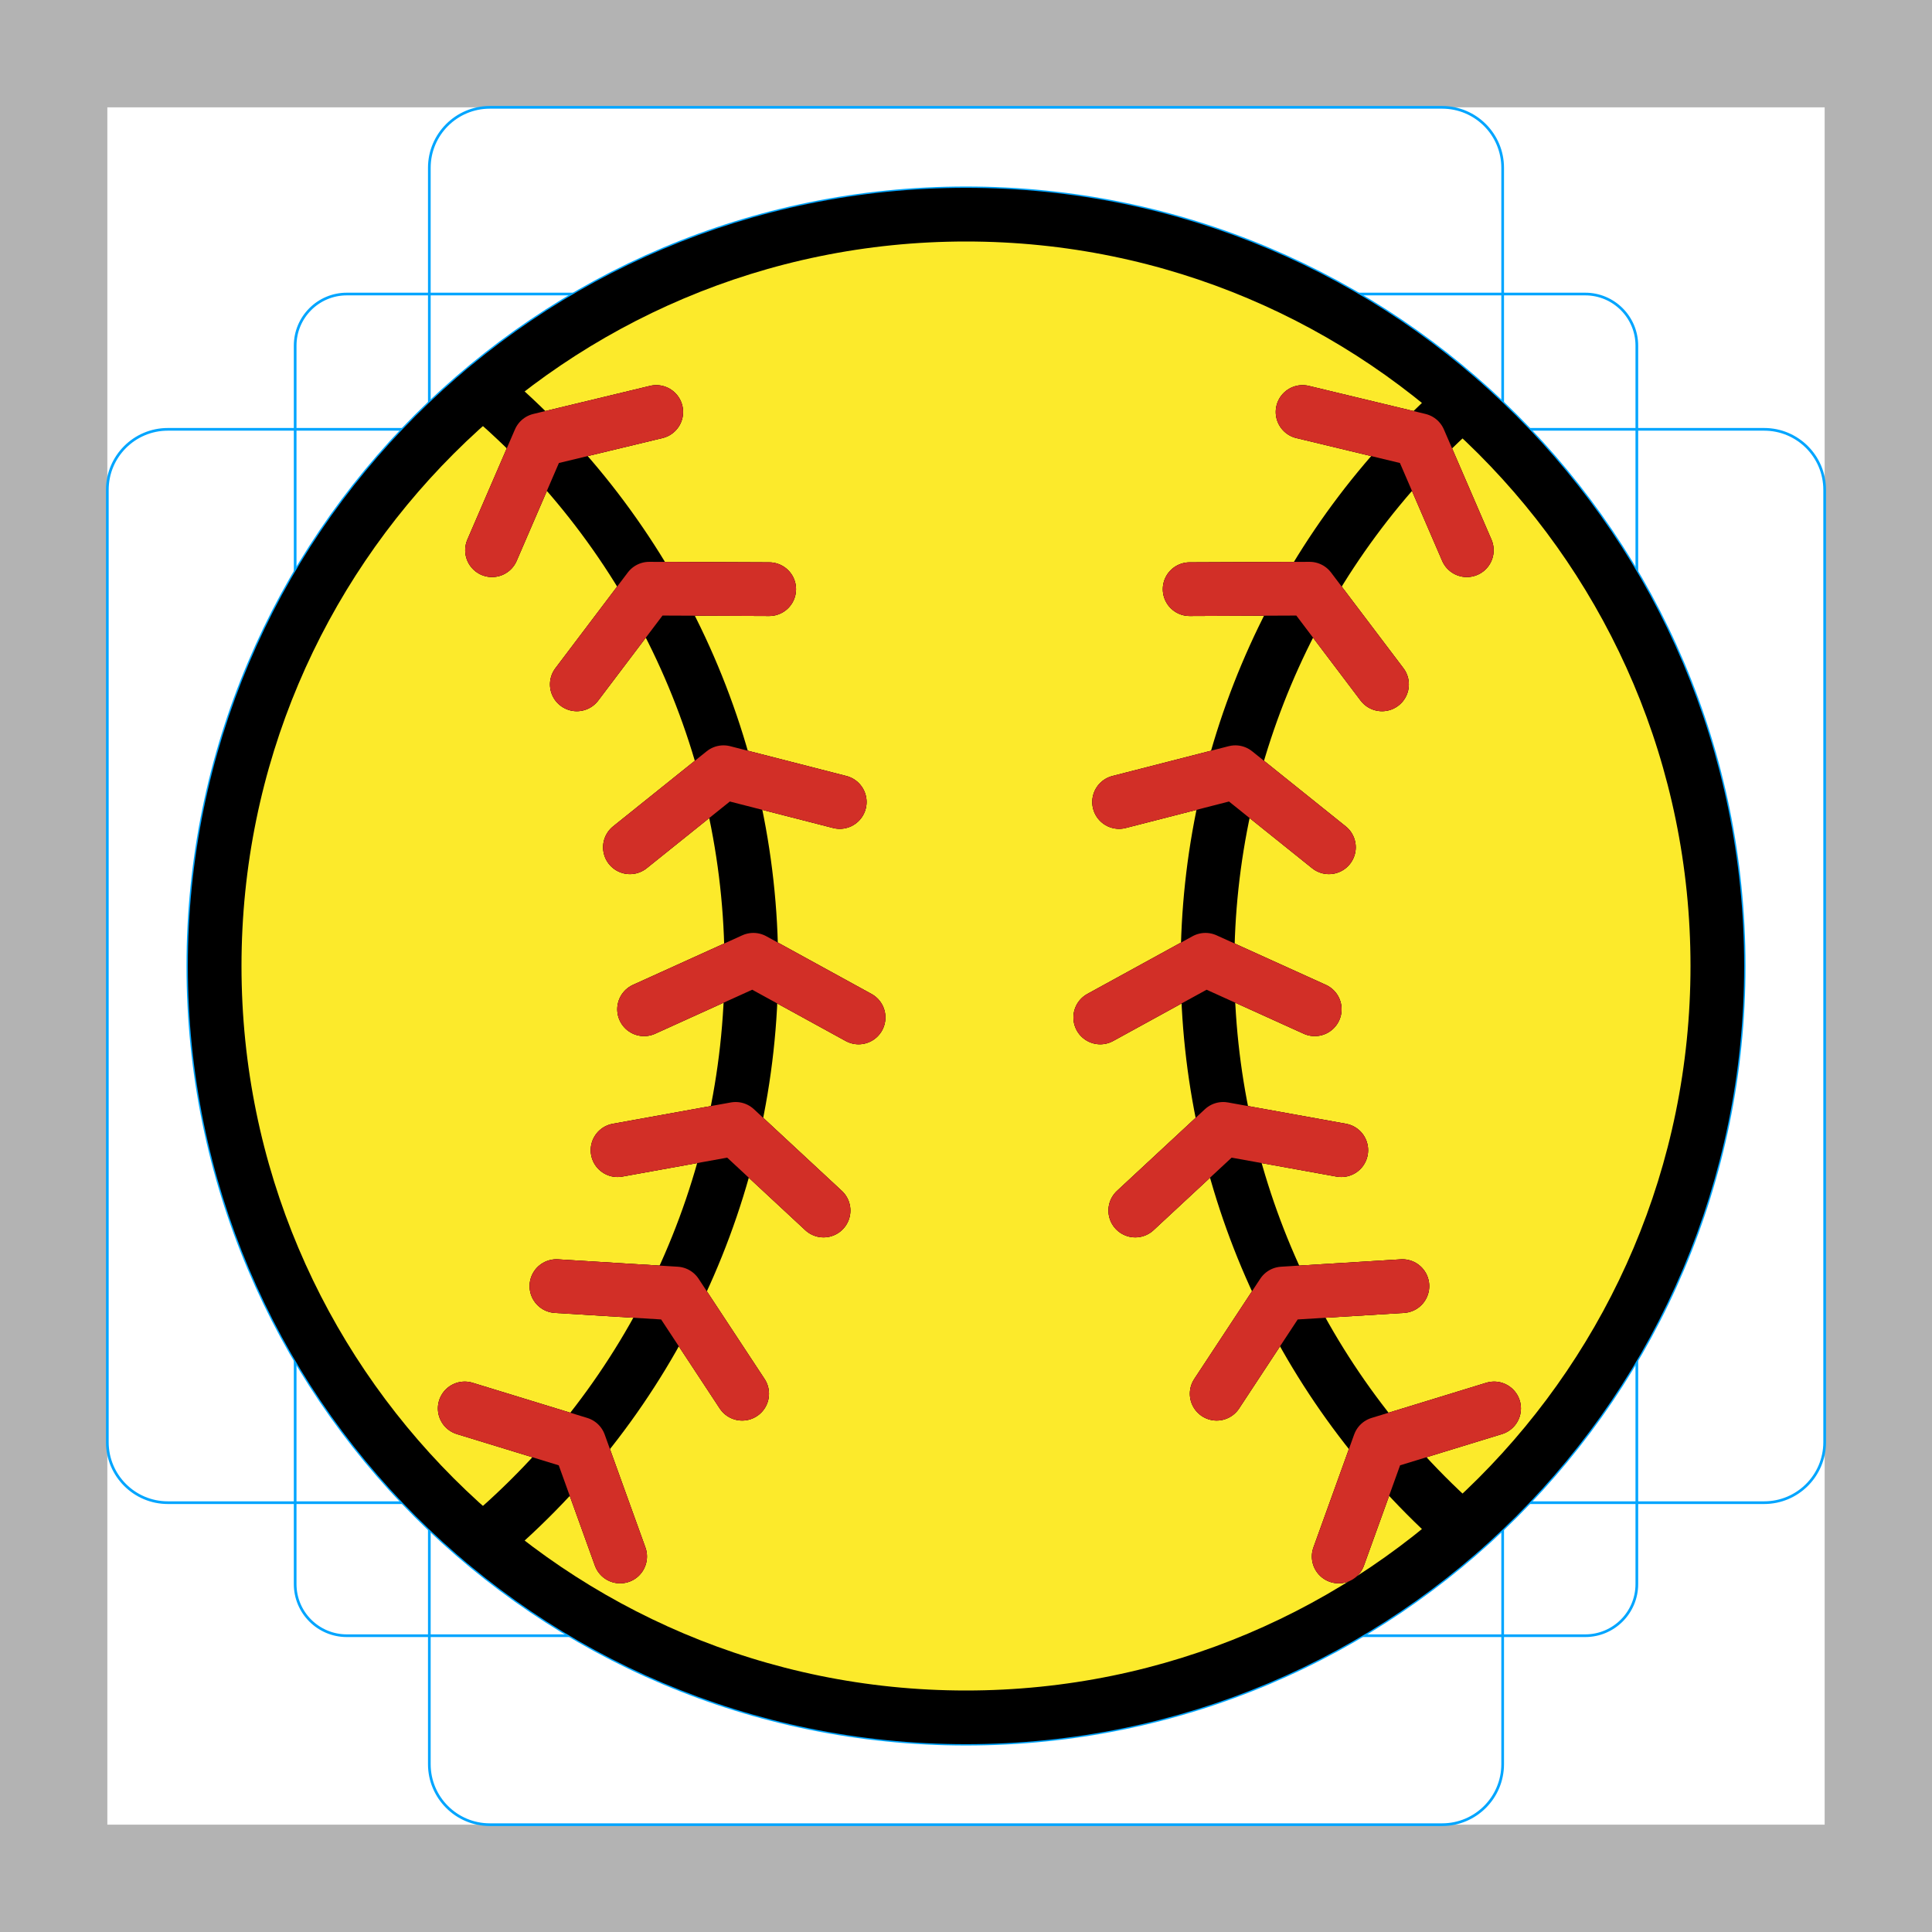
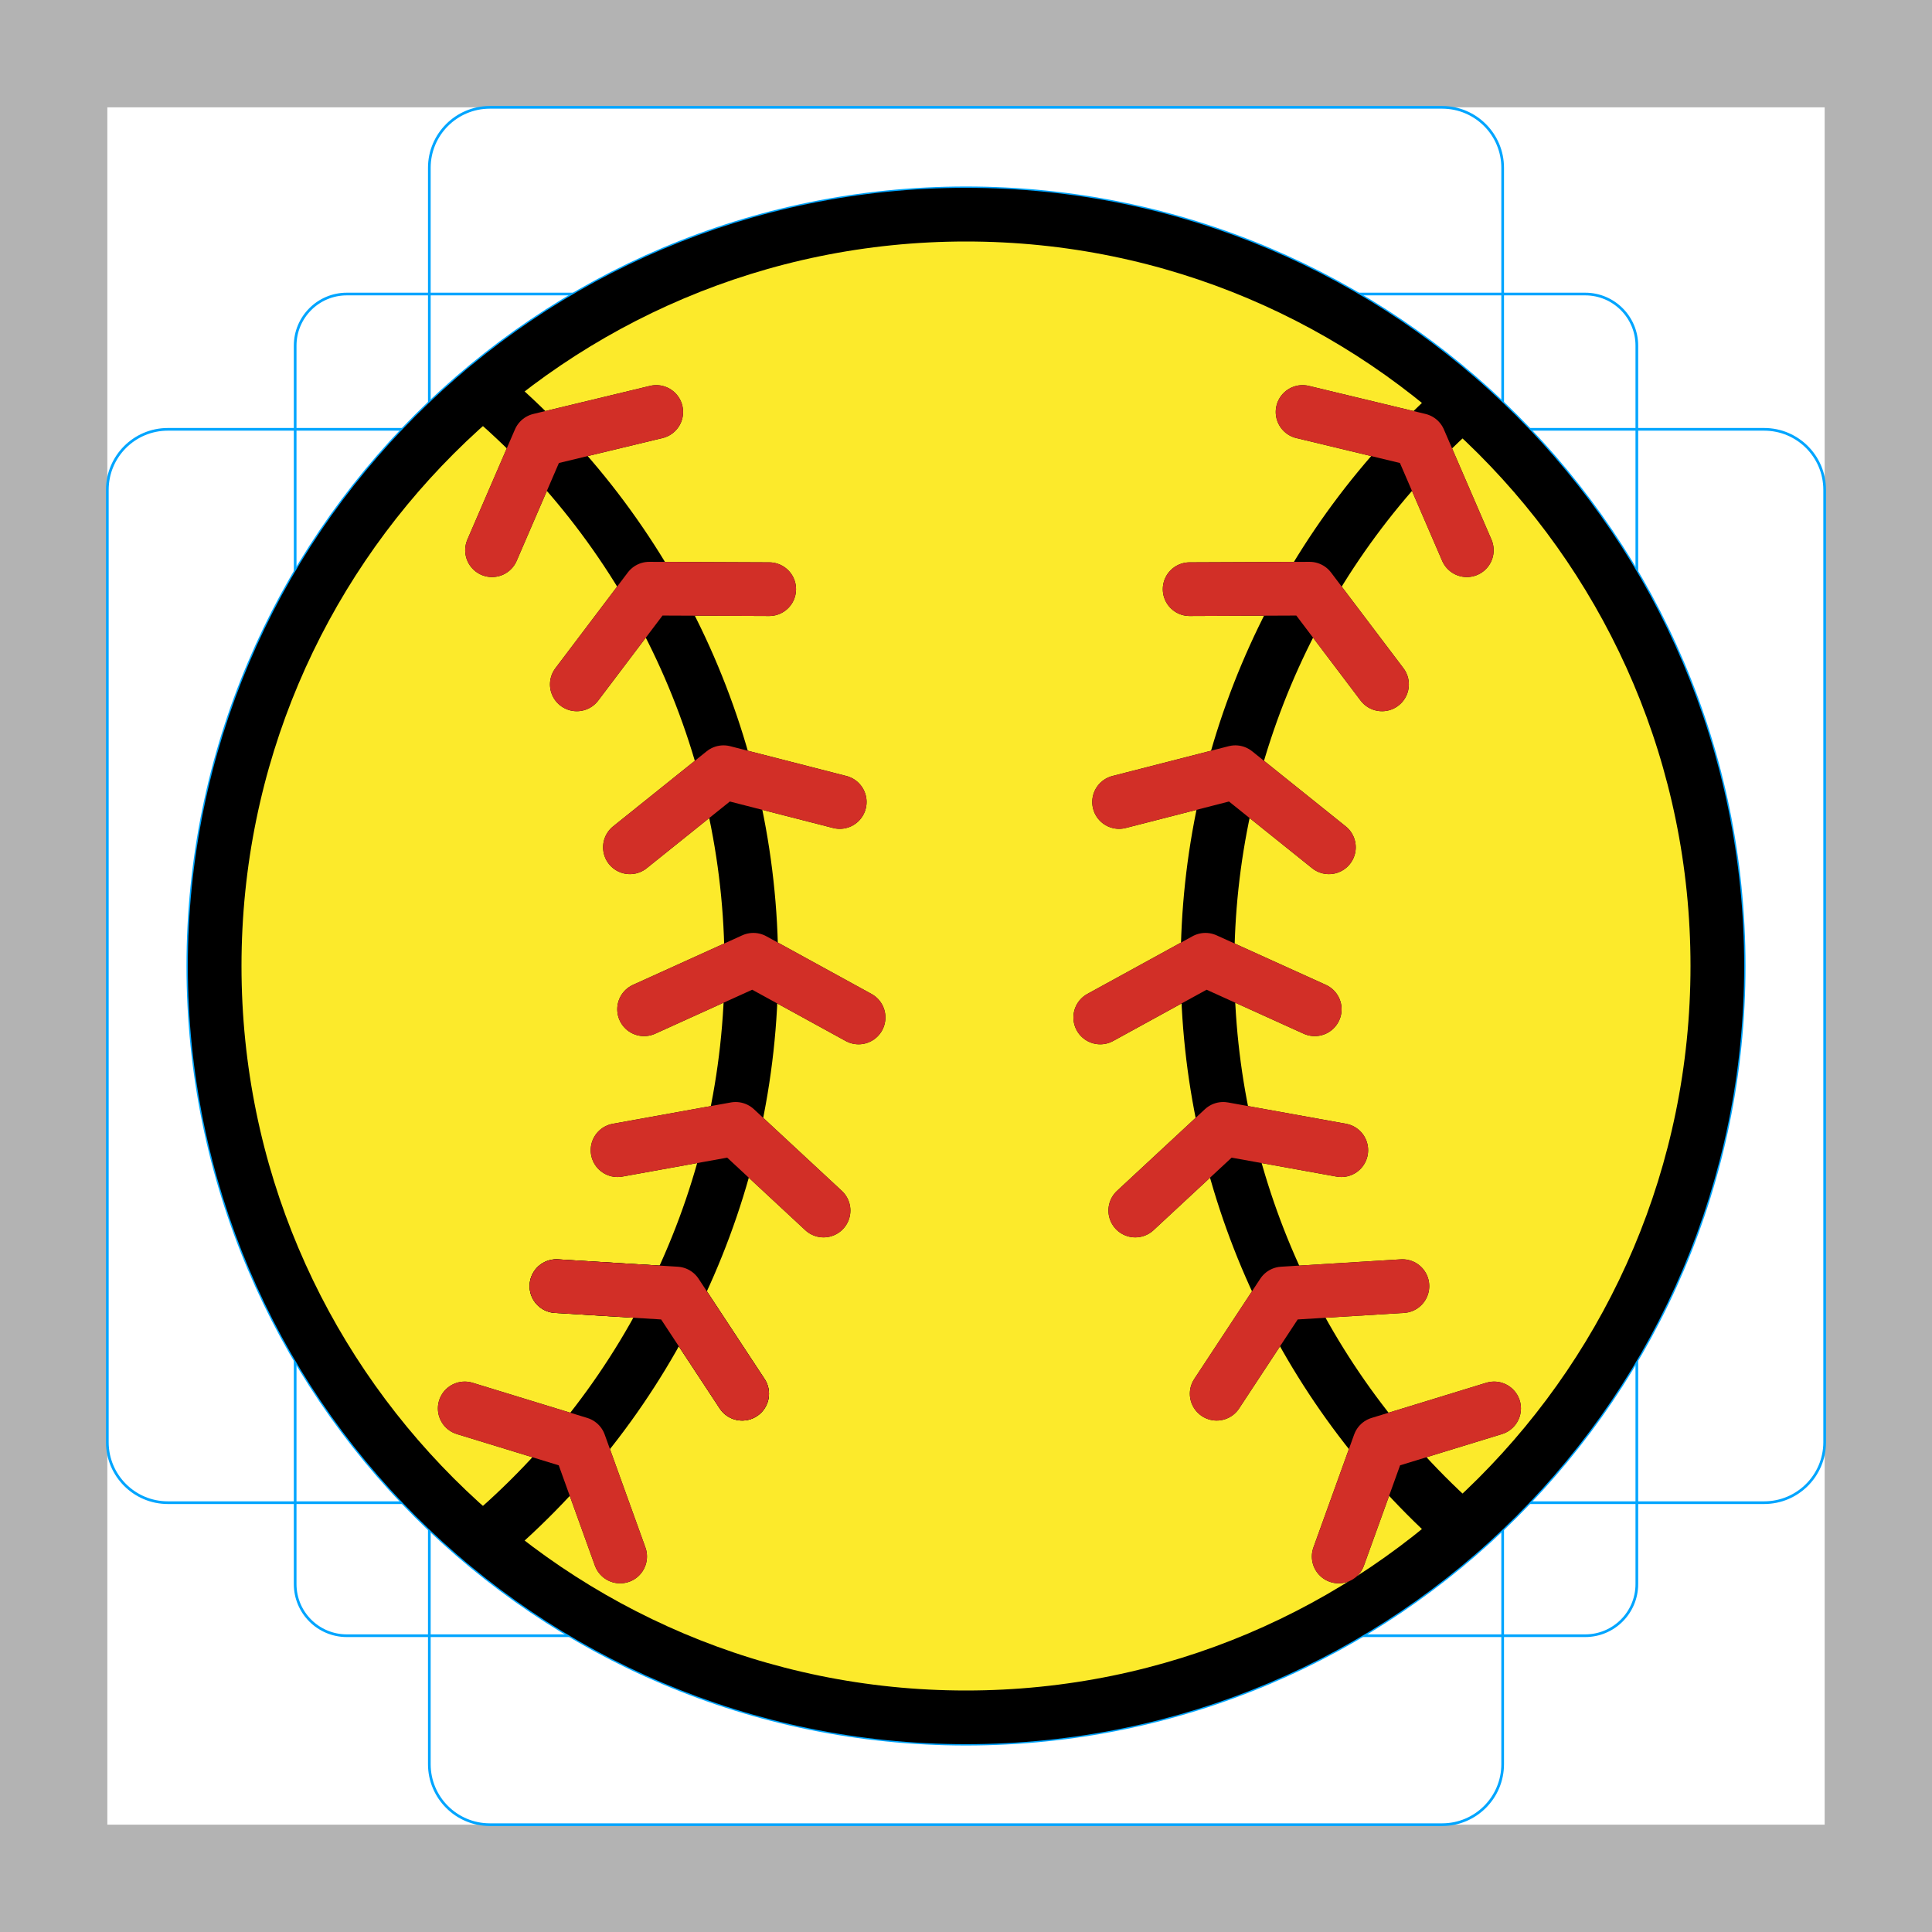
<svg xmlns="http://www.w3.org/2000/svg" id="emoji" viewBox="0 0 72 72">
  <g id="grid">
    <path fill="#b3b3b3" d="M68,4V68H4V4H68m4-4H0V72H72V0Z" />
    <path fill="none" stroke="#00a5ff" stroke-miterlimit="10" stroke-width="0.1" d="M12.923,10.958H59.077A1.923,1.923,0,0,1,61,12.881V59.035a1.923,1.923,0,0,1-1.923,1.923H12.923A1.923,1.923,0,0,1,11,59.035V12.881A1.923,1.923,0,0,1,12.923,10.958Z" />
    <rect x="16" y="4" rx="2.254" width="40" height="64" fill="none" stroke="#00a5ff" stroke-miterlimit="10" stroke-width="0.1" />
    <rect x="16" y="4" rx="2.254" width="40" height="64" transform="translate(72) rotate(90)" fill="none" stroke="#00a5ff" stroke-miterlimit="10" stroke-width="0.1" />
    <circle cx="36" cy="36" r="29" fill="none" stroke="#00a5ff" stroke-miterlimit="10" stroke-width="0.1" />
  </g>
  <g id="color">
    <circle cx="36" cy="36" r="28" fill="#fcea2b" />
  </g>
  <g id="line">
-     <g>
-       <g>
-         <polyline fill="none" stroke="#d22f27" stroke-linecap="round" stroke-linejoin="round" stroke-width="2" points="23.111 58.006 21.594 53.799 17.319 52.488" />
-         <polyline fill="none" stroke="#d22f27" stroke-linecap="round" stroke-linejoin="round" stroke-width="2" points="27.658 51.94 25.199 48.205 20.736 47.93" />
-         <polyline fill="none" stroke="#d22f27" stroke-linecap="round" stroke-linejoin="round" stroke-width="2" points="30.692 45.113 27.415 42.069 23.014 42.864" />
-         <polyline fill="none" stroke="#d22f27" stroke-linecap="round" stroke-linejoin="round" stroke-width="2" points="31.997 37.918 28.076 35.767 24.003 37.613" />
-         <polyline fill="none" stroke="#d22f27" stroke-linecap="round" stroke-linejoin="round" stroke-width="2" points="31.295 29.888 26.963 28.777 23.475 31.576" />
-         <polyline fill="none" stroke="#d22f27" stroke-linecap="round" stroke-linejoin="round" stroke-width="2" points="28.666 21.957 24.194 21.938 21.496 25.505" />
-         <polyline fill="none" stroke="#d22f27" stroke-linecap="round" stroke-linejoin="round" stroke-width="2" points="24.457 15.353 20.109 16.399 18.336 20.505" />
-         <polyline fill="none" stroke="#d22f27" stroke-linecap="round" stroke-linejoin="round" stroke-width="2" points="49.889 58.006 51.406 53.799 55.681 52.488" />
-         <polyline fill="none" stroke="#d22f27" stroke-linecap="round" stroke-linejoin="round" stroke-width="2" points="45.342 51.94 47.801 48.205 52.264 47.93" />
-         <polyline fill="none" stroke="#d22f27" stroke-linecap="round" stroke-linejoin="round" stroke-width="2" points="42.308 45.113 45.585 42.069 49.986 42.864" />
-         <polyline fill="none" stroke="#d22f27" stroke-linecap="round" stroke-linejoin="round" stroke-width="2" points="41.003 37.918 44.924 35.767 48.997 37.613" />
-         <polyline fill="none" stroke="#d22f27" stroke-linecap="round" stroke-linejoin="round" stroke-width="2" points="41.705 29.888 46.037 28.777 49.525 31.576" />
-         <polyline fill="none" stroke="#d22f27" stroke-linecap="round" stroke-linejoin="round" stroke-width="2" points="44.334 21.957 48.806 21.938 51.504 25.505" />
-         <polyline fill="none" stroke="#d22f27" stroke-linecap="round" stroke-linejoin="round" stroke-width="2" points="48.543 15.353 52.891 16.399 54.664 20.505" />
-       </g>
-       <path fill="none" stroke="#000" stroke-linecap="round" stroke-miterlimit="10" stroke-width="2" d="M18,14.558a27.988,27.988,0,0,1,0,42.884" />
-       <path fill="none" stroke="#000" stroke-linecap="round" stroke-miterlimit="10" stroke-width="2" d="M54.5,14.991a27.98,27.98,0,0,0,0,42.018" />
-       <g>
-         <polyline fill="none" stroke="#000" stroke-linecap="round" stroke-linejoin="round" stroke-width="2" points="23.111 58.006 21.594 53.799 17.319 52.488" />
-         <polyline fill="none" stroke="#000" stroke-linecap="round" stroke-linejoin="round" stroke-width="2" points="27.658 51.94 25.199 48.205 20.736 47.93" />
-         <polyline fill="none" stroke="#000" stroke-linecap="round" stroke-linejoin="round" stroke-width="2" points="30.692 45.113 27.415 42.069 23.014 42.864" />
-         <polyline fill="none" stroke="#000" stroke-linecap="round" stroke-linejoin="round" stroke-width="2" points="31.997 37.918 28.076 35.767 24.003 37.613" />
-         <polyline fill="none" stroke="#000" stroke-linecap="round" stroke-linejoin="round" stroke-width="2" points="31.295 29.888 26.963 28.777 23.475 31.576" />
-         <polyline fill="none" stroke="#000" stroke-linecap="round" stroke-linejoin="round" stroke-width="2" points="28.666 21.957 24.194 21.938 21.496 25.505" />
-         <polyline fill="none" stroke="#000" stroke-linecap="round" stroke-linejoin="round" stroke-width="2" points="24.457 15.353 20.109 16.399 18.336 20.505" />
-         <polyline fill="none" stroke="#000" stroke-linecap="round" stroke-linejoin="round" stroke-width="2" points="49.889 58.006 51.406 53.799 55.681 52.488" />
-         <polyline fill="none" stroke="#000" stroke-linecap="round" stroke-linejoin="round" stroke-width="2" points="45.342 51.94 47.801 48.205 52.264 47.93" />
-         <polyline fill="none" stroke="#000" stroke-linecap="round" stroke-linejoin="round" stroke-width="2" points="42.308 45.113 45.585 42.069 49.986 42.864" />
-         <polyline fill="none" stroke="#000" stroke-linecap="round" stroke-linejoin="round" stroke-width="2" points="41.003 37.918 44.924 35.767 48.997 37.613" />
-         <polyline fill="none" stroke="#000" stroke-linecap="round" stroke-linejoin="round" stroke-width="2" points="41.705 29.888 46.037 28.777 49.525 31.576" />
-         <polyline fill="none" stroke="#000" stroke-linecap="round" stroke-linejoin="round" stroke-width="2" points="44.334 21.957 48.806 21.938 51.504 25.505" />
-         <polyline fill="none" stroke="#000" stroke-linecap="round" stroke-linejoin="round" stroke-width="2" points="48.543 15.353 52.891 16.399 54.664 20.505" />
-       </g>
-       <circle cx="36" cy="36" r="28" fill="none" stroke="#000" stroke-miterlimit="10" stroke-width="2" />
-     </g>
+     <polyline fill="none" stroke="none" stroke-linecap="round" stroke-linejoin="round" stroke-width="2" points="23.111 58.006 21.594 53.799 17.319 52.488" />
+     <polyline fill="none" stroke="none" stroke-linecap="round" stroke-linejoin="round" stroke-width="2" points="27.658 51.94 25.199 48.205 20.736 47.93" />
+     <polyline fill="none" stroke="none" stroke-linecap="round" stroke-linejoin="round" stroke-width="2" points="30.692 45.113 27.415 42.069 23.014 42.864" />
+     <polyline fill="none" stroke="none" stroke-linecap="round" stroke-linejoin="round" stroke-width="2" points="31.997 37.918 28.076 35.767 24.003 37.613" />
+     <polyline fill="none" stroke="none" stroke-linecap="round" stroke-linejoin="round" stroke-width="2" points="31.295 29.888 26.963 28.777 23.475 31.576" />
+     <polyline fill="none" stroke="none" stroke-linecap="round" stroke-linejoin="round" stroke-width="2" points="28.666 21.957 24.194 21.938 21.496 25.505" />
+     <polyline fill="none" stroke="none" stroke-linecap="round" stroke-linejoin="round" stroke-width="2" points="24.457 15.353 20.109 16.399 18.336 20.505" />
+     <polyline fill="none" stroke="none" stroke-linecap="round" stroke-linejoin="round" stroke-width="2" points="49.889 58.006 51.406 53.799 55.681 52.488" />
+     <polyline fill="none" stroke="none" stroke-linecap="round" stroke-linejoin="round" stroke-width="2" points="45.342 51.94 47.801 48.205 52.264 47.93" />
+     <polyline fill="none" stroke="none" stroke-linecap="round" stroke-linejoin="round" stroke-width="2" points="42.308 45.113 45.585 42.069 49.986 42.864" />
+     <polyline fill="none" stroke="none" stroke-linecap="round" stroke-linejoin="round" stroke-width="2" points="41.003 37.918 44.924 35.767 48.997 37.613" />
+     <polyline fill="none" stroke="none" stroke-linecap="round" stroke-linejoin="round" stroke-width="2" points="41.705 29.888 46.037 28.777 49.525 31.576" />
+     <polyline fill="none" stroke="none" stroke-linecap="round" stroke-linejoin="round" stroke-width="2" points="44.334 21.957 48.806 21.938 51.504 25.505" />
+     <polyline fill="none" stroke="none" stroke-linecap="round" stroke-linejoin="round" stroke-width="2" points="48.543 15.353 52.891 16.399 54.664 20.505" />
+     <path fill="none" stroke="#000" stroke-linecap="round" stroke-miterlimit="10" stroke-width="2" d="M18,14.558a27.988,27.988,0,0,1,0,42.884" />
+     <path fill="none" stroke="#000" stroke-linecap="round" stroke-miterlimit="10" stroke-width="2" d="M54.5,14.991a27.98,27.98,0,0,0,0,42.018" />
+     <polyline fill="none" stroke="#000" stroke-linecap="round" stroke-linejoin="round" stroke-width="2" points="23.111 58.006 21.594 53.799 17.319 52.488" />
+     <polyline fill="none" stroke="#000" stroke-linecap="round" stroke-linejoin="round" stroke-width="2" points="27.658 51.94 25.199 48.205 20.736 47.93" />
+     <polyline fill="none" stroke="#000" stroke-linecap="round" stroke-linejoin="round" stroke-width="2" points="27.658 51.94 25.199 48.205 20.736 47.93" />
+     <polyline fill="none" stroke="#000" stroke-linecap="round" stroke-linejoin="round" stroke-width="2" points="30.692 45.113 27.415 42.069 23.014 42.864" />
+     <polyline fill="none" stroke="#000" stroke-linecap="round" stroke-linejoin="round" stroke-width="2" points="31.997 37.918 28.076 35.767 24.003 37.613" />
+     <polyline fill="none" stroke="#000" stroke-linecap="round" stroke-linejoin="round" stroke-width="2" points="31.295 29.888 26.963 28.777 23.475 31.576" />
+     <polyline fill="none" stroke="#000" stroke-linecap="round" stroke-linejoin="round" stroke-width="2" points="28.666 21.957 24.194 21.938 21.496 25.505" />
+     <polyline fill="none" stroke="#000" stroke-linecap="round" stroke-linejoin="round" stroke-width="2" points="24.457 15.353 20.109 16.399 18.336 20.505" />
+     <polyline fill="none" stroke="#000" stroke-linecap="round" stroke-linejoin="round" stroke-width="2" points="49.889 58.006 51.406 53.799 55.681 52.488" />
+     <polyline fill="none" stroke="#000" stroke-linecap="round" stroke-linejoin="round" stroke-width="2" points="45.342 51.94 47.801 48.205 52.264 47.93" />
+     <polyline fill="none" stroke="#000" stroke-linecap="round" stroke-linejoin="round" stroke-width="2" points="42.308 45.113 45.585 42.069 49.986 42.864" />
+     <polyline fill="none" stroke="#000" stroke-linecap="round" stroke-linejoin="round" stroke-width="2" points="41.003 37.918 44.924 35.767 48.997 37.613" />
+     <polyline fill="none" stroke="#000" stroke-linecap="round" stroke-linejoin="round" stroke-width="2" points="41.705 29.888 46.037 28.777 49.525 31.576" />
+     <polyline fill="none" stroke="#000" stroke-linecap="round" stroke-linejoin="round" stroke-width="2" points="44.334 21.957 48.806 21.938 51.504 25.505" />
+     <polyline fill="none" stroke="#000" stroke-linecap="round" stroke-linejoin="round" stroke-width="2" points="48.543 15.353 52.891 16.399 54.664 20.505" />
+     <circle cx="36" cy="36" r="28" fill="none" stroke="#000" stroke-miterlimit="10" stroke-width="2" />
  </g>
  <g id="color-foreground">
-     <g>
-       <polyline fill="none" stroke="#d22f27" stroke-linecap="round" stroke-linejoin="round" stroke-width="2" points="23.111 58.006 21.594 53.799 17.319 52.488" />
-       <polyline fill="none" stroke="#d22f27" stroke-linecap="round" stroke-linejoin="round" stroke-width="2" points="27.658 51.94 25.199 48.205 20.736 47.93" />
-       <polyline fill="none" stroke="#d22f27" stroke-linecap="round" stroke-linejoin="round" stroke-width="2" points="30.692 45.113 27.415 42.069 23.014 42.864" />
-       <polyline fill="none" stroke="#d22f27" stroke-linecap="round" stroke-linejoin="round" stroke-width="2" points="31.997 37.918 28.076 35.767 24.003 37.613" />
-       <polyline fill="none" stroke="#d22f27" stroke-linecap="round" stroke-linejoin="round" stroke-width="2" points="31.295 29.888 26.963 28.777 23.475 31.576" />
-       <polyline fill="none" stroke="#d22f27" stroke-linecap="round" stroke-linejoin="round" stroke-width="2" points="28.666 21.957 24.194 21.938 21.496 25.505" />
-       <polyline fill="none" stroke="#d22f27" stroke-linecap="round" stroke-linejoin="round" stroke-width="2" points="24.457 15.353 20.109 16.399 18.336 20.505" />
-       <polyline fill="none" stroke="#d22f27" stroke-linecap="round" stroke-linejoin="round" stroke-width="2" points="49.889 58.006 51.406 53.799 55.681 52.488" />
-       <polyline fill="none" stroke="#d22f27" stroke-linecap="round" stroke-linejoin="round" stroke-width="2" points="45.342 51.94 47.801 48.205 52.264 47.93" />
-       <polyline fill="none" stroke="#d22f27" stroke-linecap="round" stroke-linejoin="round" stroke-width="2" points="42.308 45.113 45.585 42.069 49.986 42.864" />
-       <polyline fill="none" stroke="#d22f27" stroke-linecap="round" stroke-linejoin="round" stroke-width="2" points="41.003 37.918 44.924 35.767 48.997 37.613" />
-       <polyline fill="none" stroke="#d22f27" stroke-linecap="round" stroke-linejoin="round" stroke-width="2" points="41.705 29.888 46.037 28.777 49.525 31.576" />
-       <polyline fill="none" stroke="#d22f27" stroke-linecap="round" stroke-linejoin="round" stroke-width="2" points="44.334 21.957 48.806 21.938 51.504 25.505" />
-       <polyline fill="none" stroke="#d22f27" stroke-linecap="round" stroke-linejoin="round" stroke-width="2" points="48.543 15.353 52.891 16.399 54.664 20.505" />
-     </g>
+     <polyline fill="none" stroke="#d22f27" stroke-linecap="round" stroke-linejoin="round" stroke-width="2" points="23.111 58.006 21.594 53.799 17.319 52.488" />
+     <polyline fill="none" stroke="#d22f27" stroke-linecap="round" stroke-linejoin="round" stroke-width="2" points="27.658 51.94 25.199 48.205 20.736 47.93" />
+     <polyline fill="none" stroke="#d22f27" stroke-linecap="round" stroke-linejoin="round" stroke-width="2" points="30.692 45.113 27.415 42.069 23.014 42.864" />
+     <polyline fill="none" stroke="#d22f27" stroke-linecap="round" stroke-linejoin="round" stroke-width="2" points="31.997 37.918 28.076 35.767 24.003 37.613" />
+     <polyline fill="none" stroke="#d22f27" stroke-linecap="round" stroke-linejoin="round" stroke-width="2" points="31.295 29.888 26.963 28.777 23.475 31.576" />
+     <polyline fill="none" stroke="#d22f27" stroke-linecap="round" stroke-linejoin="round" stroke-width="2" points="28.666 21.957 24.194 21.938 21.496 25.505" />
+     <polyline fill="none" stroke="#d22f27" stroke-linecap="round" stroke-linejoin="round" stroke-width="2" points="24.457 15.353 20.109 16.399 18.336 20.505" />
+     <polyline fill="none" stroke="#d22f27" stroke-linecap="round" stroke-linejoin="round" stroke-width="2" points="49.889 58.006 51.406 53.799 55.681 52.488" />
+     <polyline fill="none" stroke="#d22f27" stroke-linecap="round" stroke-linejoin="round" stroke-width="2" points="45.342 51.94 47.801 48.205 52.264 47.93" />
+     <polyline fill="none" stroke="#d22f27" stroke-linecap="round" stroke-linejoin="round" stroke-width="2" points="42.308 45.113 45.585 42.069 49.986 42.864" />
+     <polyline fill="none" stroke="#d22f27" stroke-linecap="round" stroke-linejoin="round" stroke-width="2" points="41.003 37.918 44.924 35.767 48.997 37.613" />
+     <polyline fill="none" stroke="#d22f27" stroke-linecap="round" stroke-linejoin="round" stroke-width="2" points="41.705 29.888 46.037 28.777 49.525 31.576" />
+     <polyline fill="none" stroke="#d22f27" stroke-linecap="round" stroke-linejoin="round" stroke-width="2" points="44.334 21.957 48.806 21.938 51.504 25.505" />
+     <polyline fill="none" stroke="#d22f27" stroke-linecap="round" stroke-linejoin="round" stroke-width="2" points="48.543 15.353 52.891 16.399 54.664 20.505" />
  </g>
</svg>
